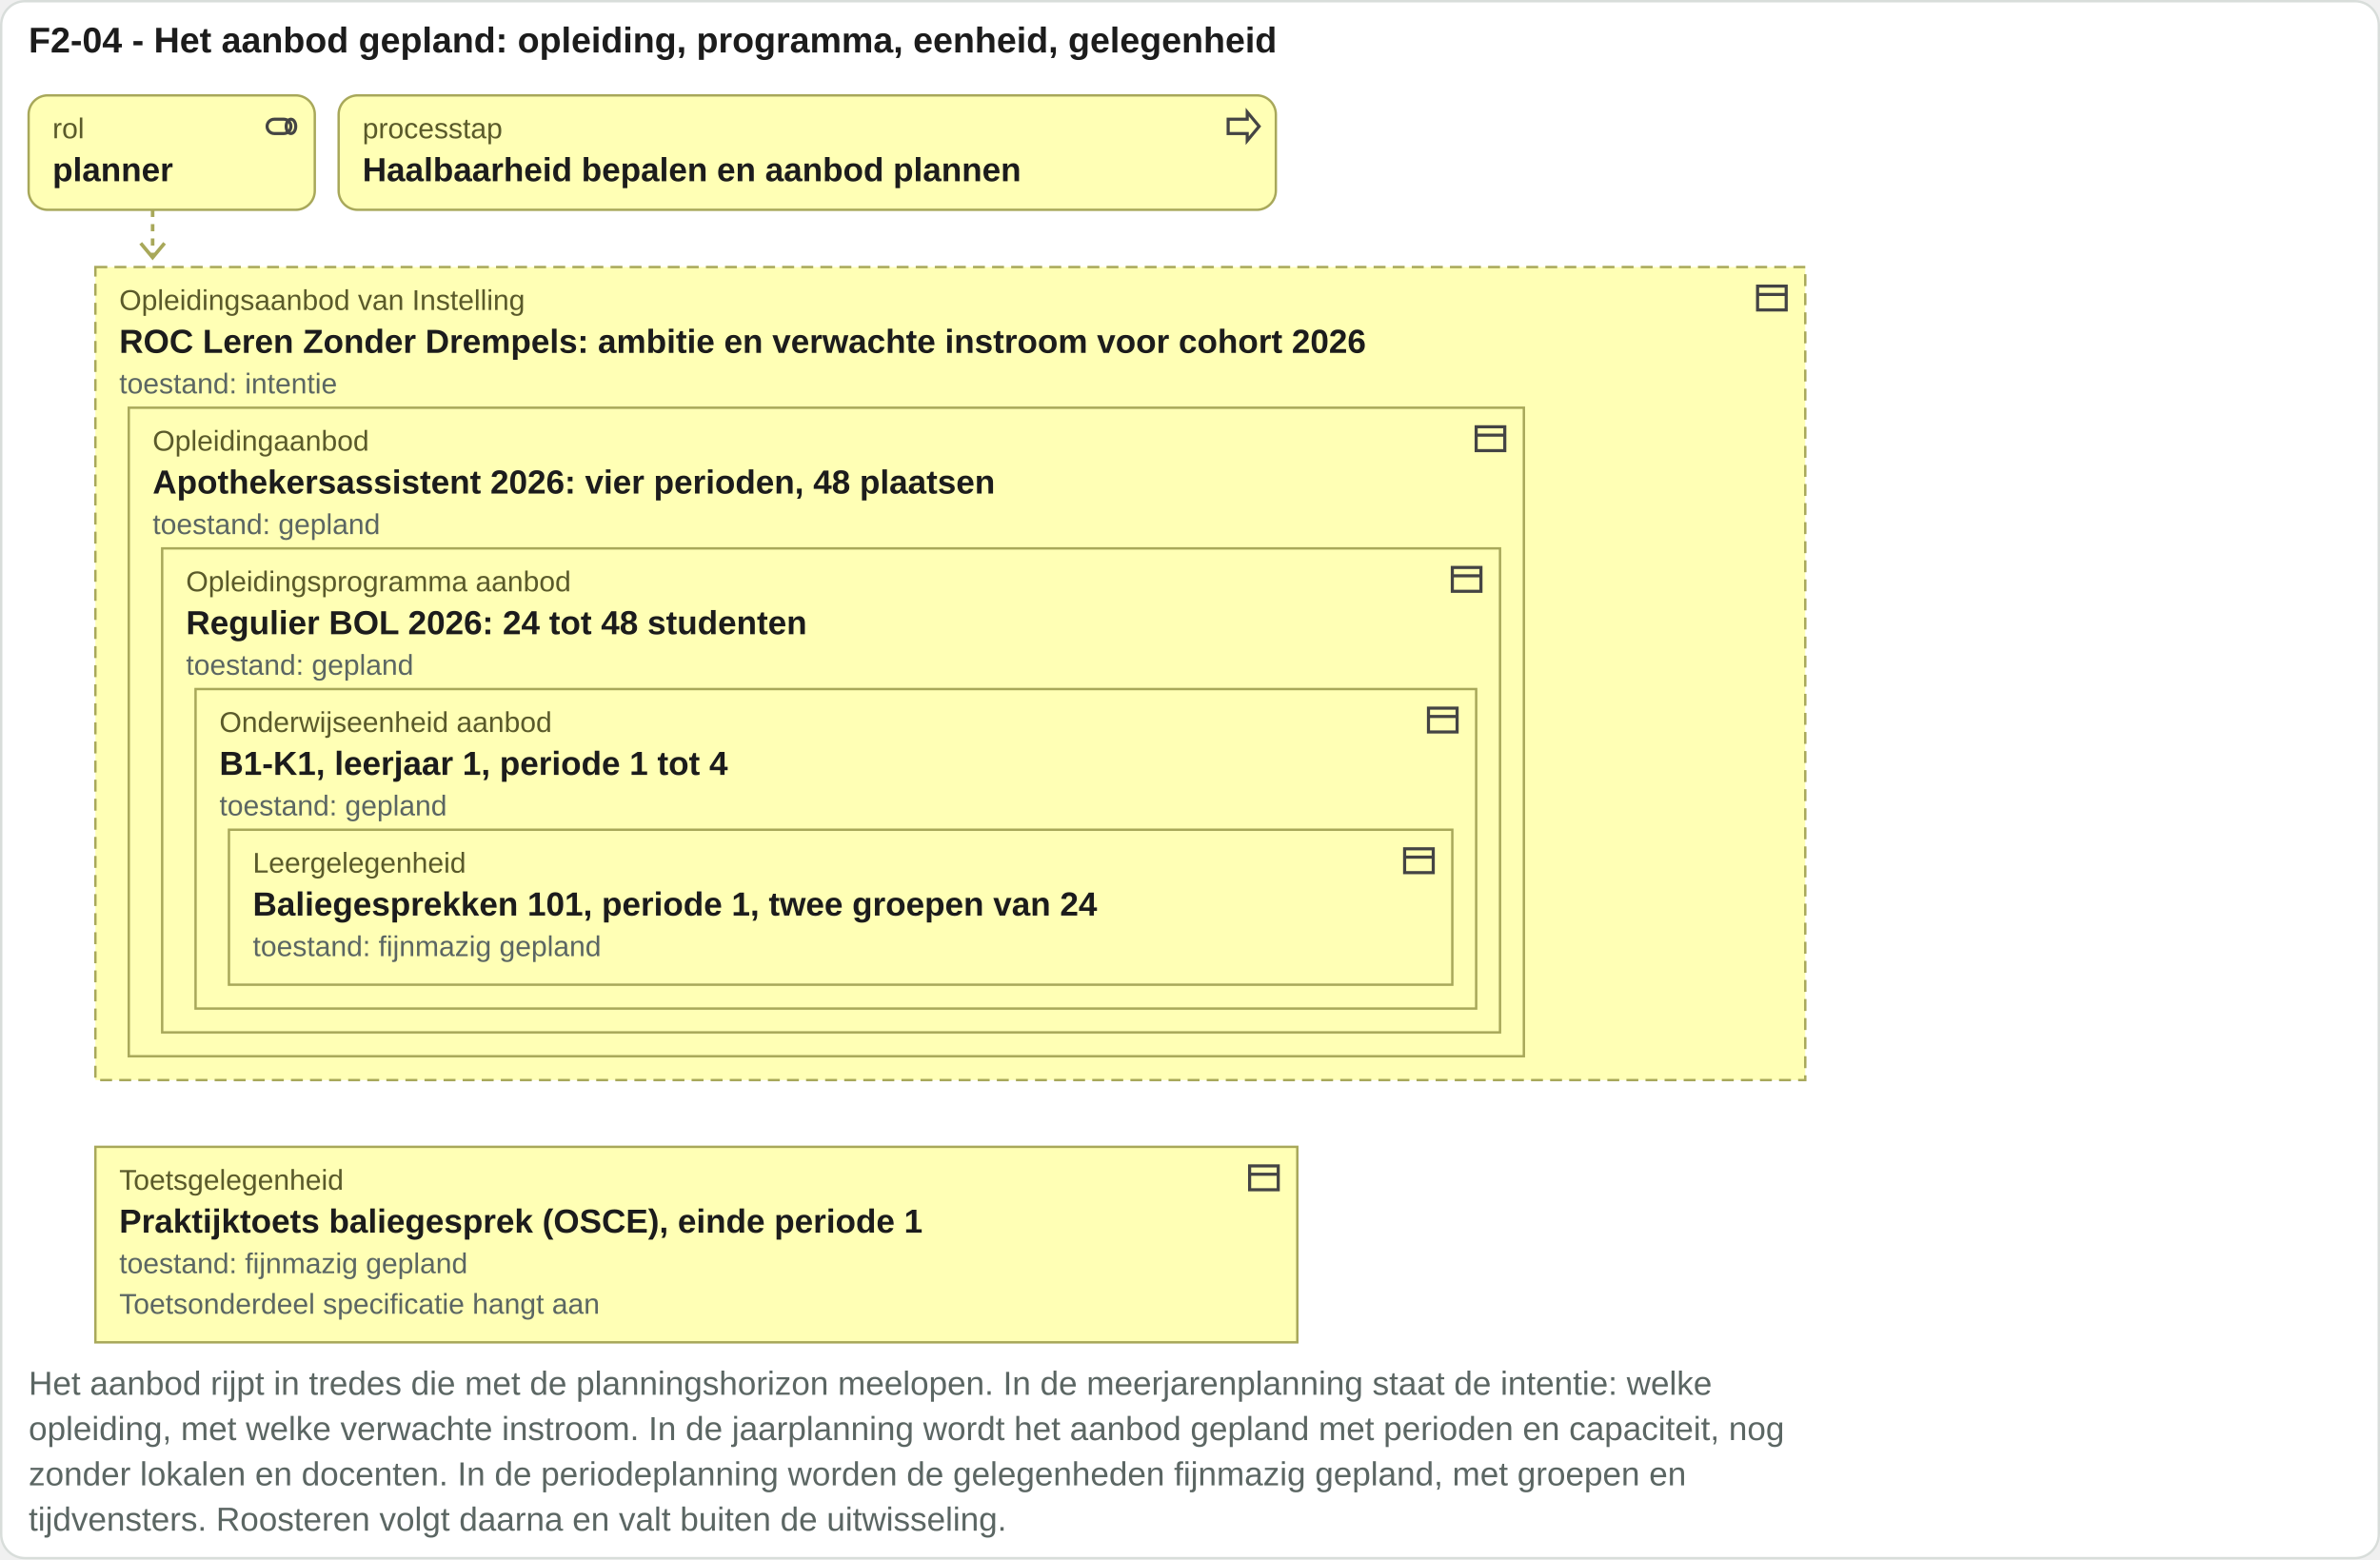
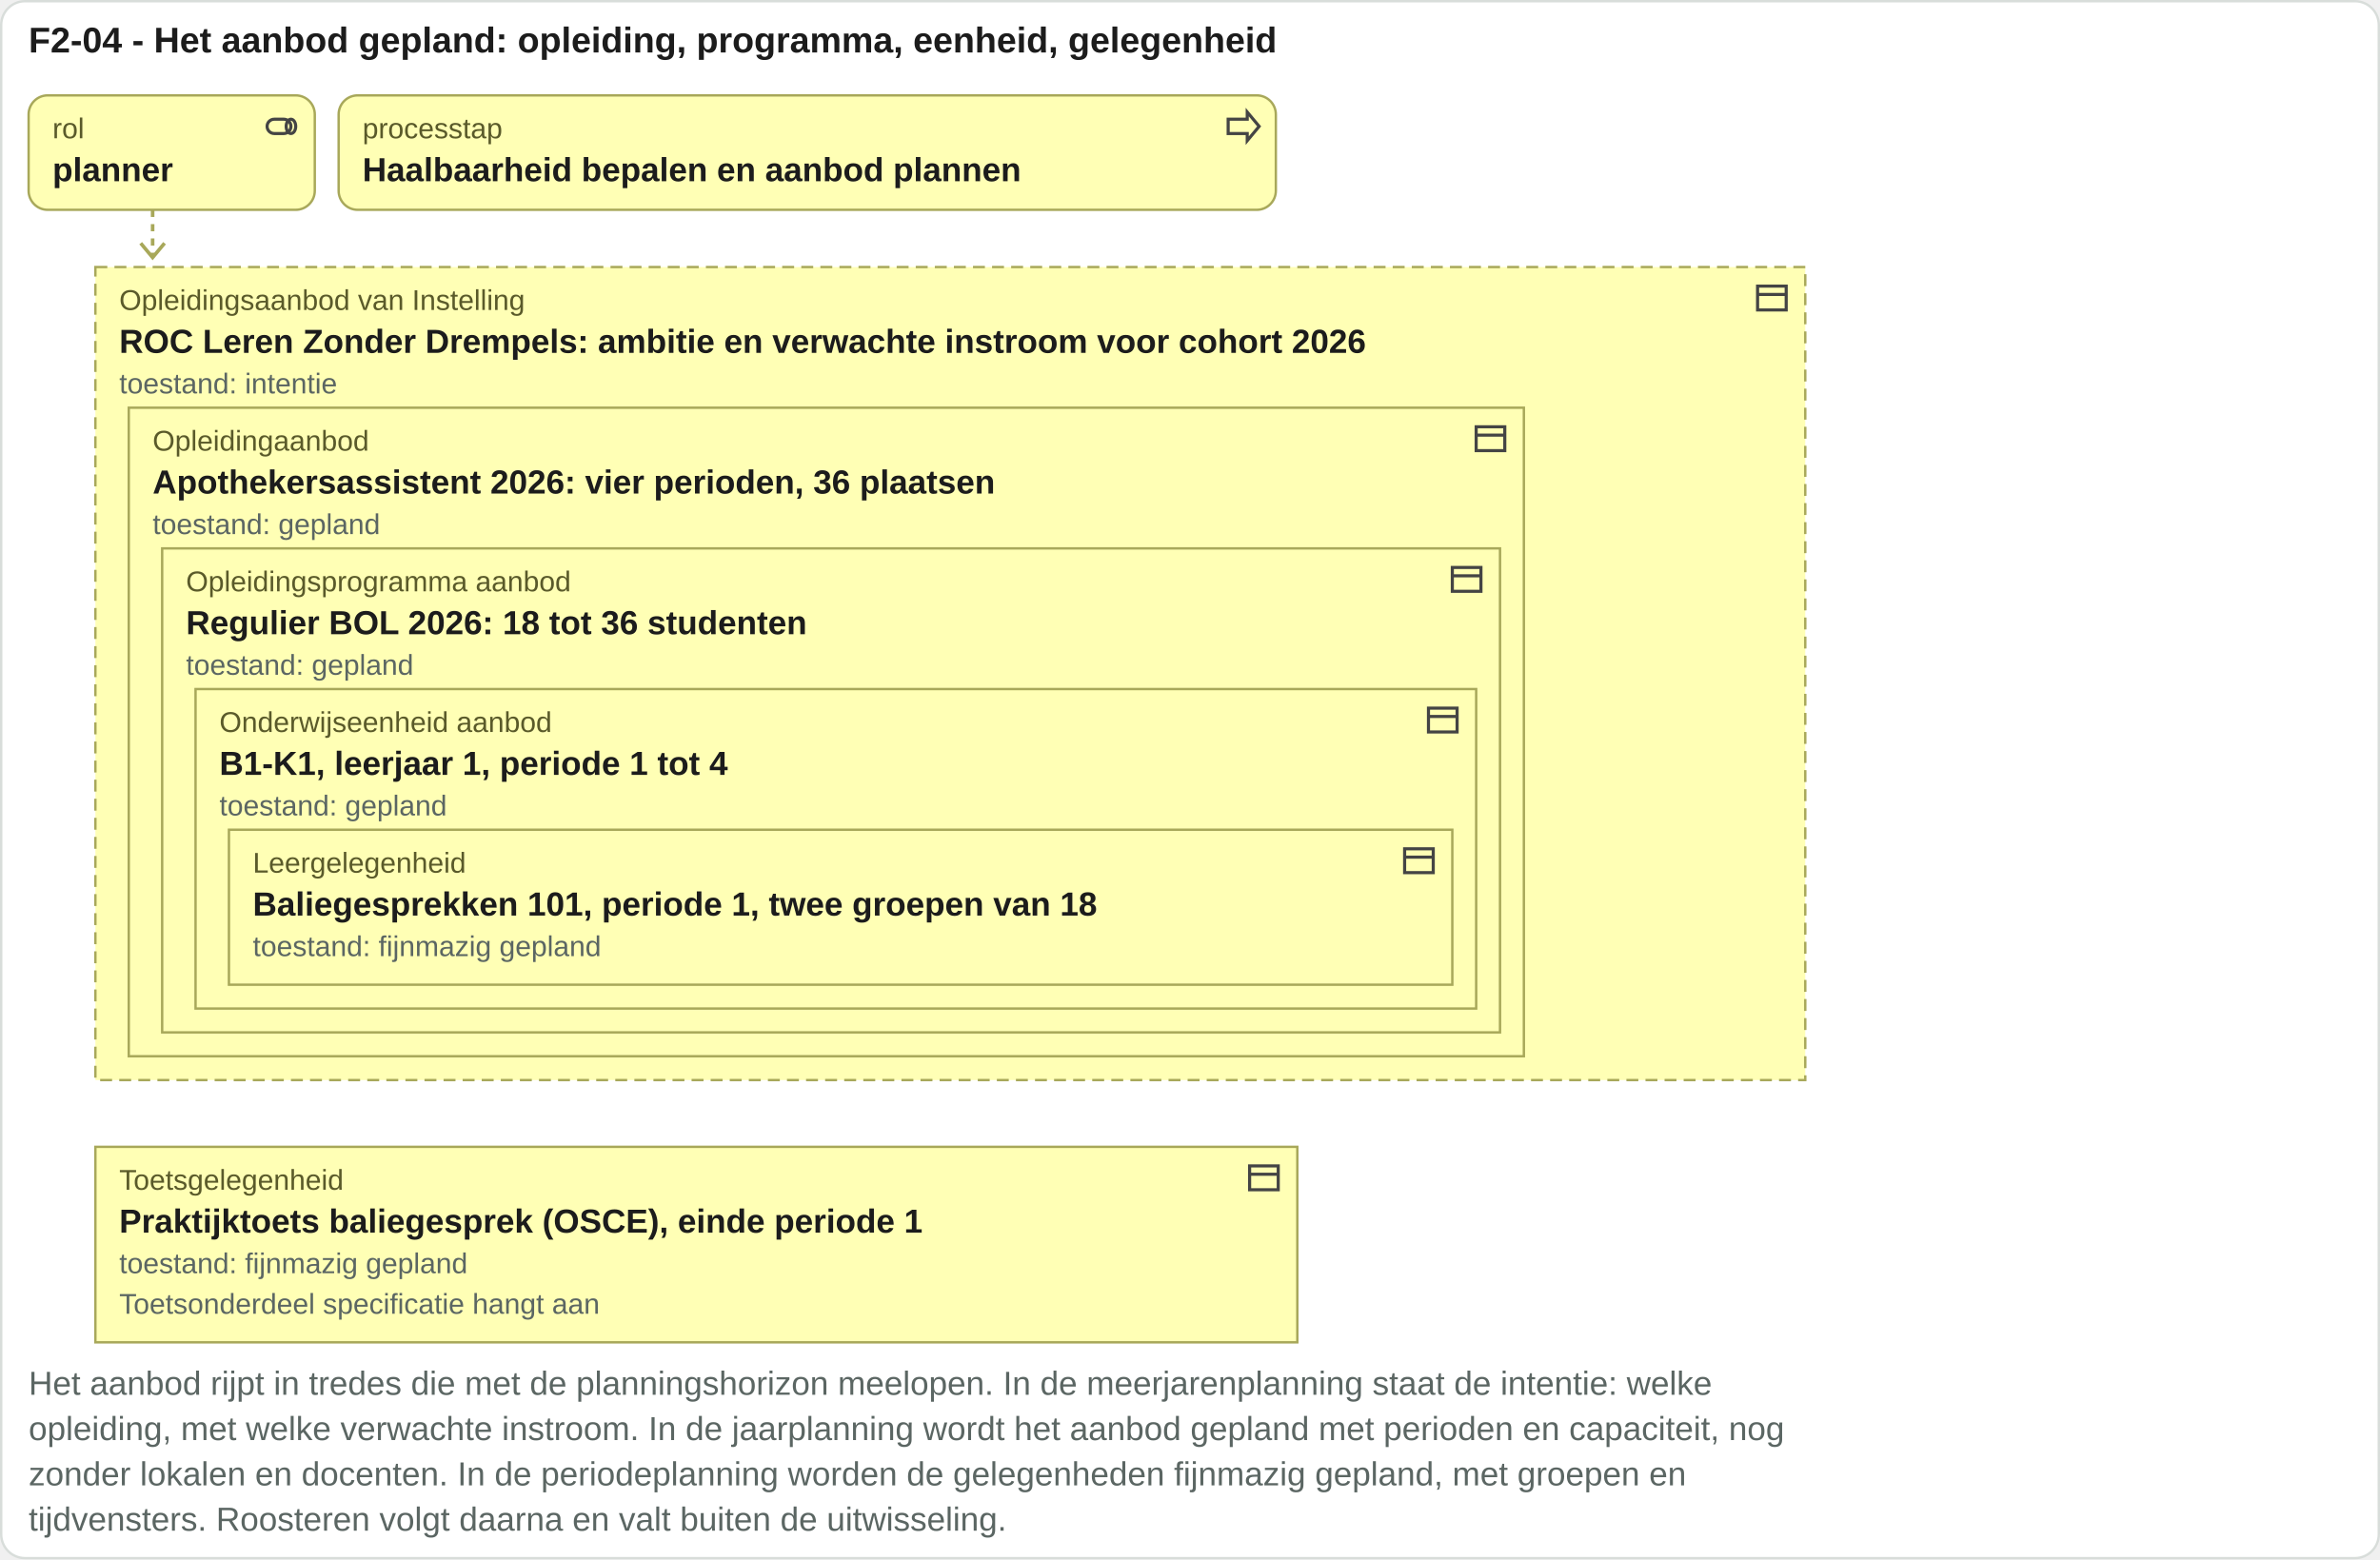
<svg xmlns="http://www.w3.org/2000/svg" viewBox="0 0 998 654" width="998" height="654">
  <rect x="0.5" y="0.5" width="997" height="653" rx="10" fill="#ffffff" stroke="#d8ddda" />
  <text x="12" y="22" font-family="Arial, Helvetica, sans-serif" font-size="15" font-weight="bold" fill="#1c1c1c" text-anchor="start">F2-04 - Het aanbod gepland: opleiding, programma, eenheid, gelegenheid</text>
  <rect x="12" y="40" width="120" height="48" rx="8" fill="#ffffb5" stroke="#a8a85a" />
  <g transform="translate(110,45)" fill="none" stroke="#444" stroke-width="1.3">
    <rect x="2" y="5" width="10" height="6" rx="3" />
    <ellipse cx="12" cy="8" rx="2" ry="3" />
  </g>
  <text x="22" y="58" font-family="Arial, Helvetica, sans-serif" font-size="12" fill="#5a5a2a" text-anchor="start">rol</text>
  <text x="22" y="76" font-family="Arial, Helvetica, sans-serif" font-size="14" font-weight="bold" fill="#1c1c1c" text-anchor="start">planner</text>
  <rect x="142" y="40" width="393" height="48" rx="8" fill="#ffffb5" stroke="#a8a85a" />
  <g transform="translate(513,45)" fill="none" stroke="#444" stroke-width="1.3">
    <path d="M2 5h8V2l5 6-5 6v-3H2z" />
  </g>
  <text x="152" y="58" font-family="Arial, Helvetica, sans-serif" font-size="12" fill="#5a5a2a" text-anchor="start">processtap</text>
  <text x="152" y="76" font-family="Arial, Helvetica, sans-serif" font-size="14" font-weight="bold" fill="#1c1c1c" text-anchor="start">Haalbaarheid bepalen en aanbod plannen</text>
  <path d="M64 88 V108" stroke="#a8a85a" stroke-width="1.5" stroke-dasharray="3 3" />
  <path d="M59 102 l5 6 5 -6" fill="none" stroke="#a8a85a" stroke-width="1.5" />
  <rect x="40" y="112" width="717" height="341" rx="0" fill="#ffffb5" stroke="#a8a85a" stroke-dasharray="5 3" />
  <g transform="translate(735,117)" fill="none" stroke="#444" stroke-width="1.3">
    <rect x="2" y="3" width="12" height="10" />
    <path d="M2 6.5h12" />
  </g>
  <text x="50" y="130" font-family="Arial, Helvetica, sans-serif" font-size="12" fill="#5a5a2a" text-anchor="start">Opleidingsaanbod van Instelling</text>
  <text x="50" y="148" font-family="Arial, Helvetica, sans-serif" font-size="14" font-weight="bold" fill="#1c1c1c" text-anchor="start">ROC Leren Zonder Drempels: ambitie en verwachte instroom voor cohort 2026</text>
  <rect x="54" y="171" width="585" height="272" rx="0" fill="#ffffb5" stroke="#a8a85a" />
  <g transform="translate(617,176)" fill="none" stroke="#444" stroke-width="1.3">
    <rect x="2" y="3" width="12" height="10" />
    <path d="M2 6.5h12" />
  </g>
  <text x="64" y="189" font-family="Arial, Helvetica, sans-serif" font-size="12" fill="#5a5a2a" text-anchor="start">Opleidingaanbod</text>
-   <text x="64" y="207" font-family="Arial, Helvetica, sans-serif" font-size="14" font-weight="bold" fill="#1c1c1c" text-anchor="start">Apothekersassistent 2026: vier perioden, 48 plaatsen</text>
+   <text x="64" y="207" font-family="Arial, Helvetica, sans-serif" font-size="14" font-weight="bold" fill="#1c1c1c" text-anchor="start">Apothekersassistent 2026: vier perioden, 36 plaatsen</text>
  <rect x="68" y="230" width="561" height="203" rx="0" fill="#ffffb5" stroke="#a8a85a" />
  <g transform="translate(607,235)" fill="none" stroke="#444" stroke-width="1.3">
    <rect x="2" y="3" width="12" height="10" />
    <path d="M2 6.5h12" />
  </g>
  <text x="78" y="248" font-family="Arial, Helvetica, sans-serif" font-size="12" fill="#5a5a2a" text-anchor="start">Opleidingsprogramma aanbod</text>
-   <text x="78" y="266" font-family="Arial, Helvetica, sans-serif" font-size="14" font-weight="bold" fill="#1c1c1c" text-anchor="start">Regulier BOL 2026: 24 tot 48 studenten</text>
+   <text x="78" y="266" font-family="Arial, Helvetica, sans-serif" font-size="14" font-weight="bold" fill="#1c1c1c" text-anchor="start">Regulier BOL 2026: 18 tot 36 studenten</text>
  <rect x="82" y="289" width="537" height="134" rx="0" fill="#ffffb5" stroke="#a8a85a" />
  <g transform="translate(597,294)" fill="none" stroke="#444" stroke-width="1.3">
    <rect x="2" y="3" width="12" height="10" />
    <path d="M2 6.5h12" />
  </g>
  <text x="92" y="307" font-family="Arial, Helvetica, sans-serif" font-size="12" fill="#5a5a2a" text-anchor="start">Onderwijseenheid aanbod</text>
  <text x="92" y="325" font-family="Arial, Helvetica, sans-serif" font-size="14" font-weight="bold" fill="#1c1c1c" text-anchor="start">B1-K1, leerjaar 1, periode 1 tot 4</text>
  <rect x="96" y="348" width="513" height="65" rx="0" fill="#ffffb5" stroke="#a8a85a" />
  <g transform="translate(587,353)" fill="none" stroke="#444" stroke-width="1.3">
    <rect x="2" y="3" width="12" height="10" />
    <path d="M2 6.5h12" />
  </g>
  <text x="106" y="366" font-family="Arial, Helvetica, sans-serif" font-size="12" fill="#5a5a2a" text-anchor="start">Leergelegenheid</text>
-   <text x="106" y="384" font-family="Arial, Helvetica, sans-serif" font-size="14" font-weight="bold" fill="#1c1c1c" text-anchor="start">Baliegesprekken 101, periode 1, twee groepen van 24</text>
+   <text x="106" y="384" font-family="Arial, Helvetica, sans-serif" font-size="14" font-weight="bold" fill="#1c1c1c" text-anchor="start">Baliegesprekken 101, periode 1, twee groepen van 18</text>
  <text x="106" y="401" font-family="Arial, Helvetica, sans-serif" font-size="12" fill="#5b6663" text-anchor="start">toestand: fijnmazig gepland</text>
  <text x="92" y="342" font-family="Arial, Helvetica, sans-serif" font-size="12" fill="#5b6663" text-anchor="start">toestand: gepland</text>
  <text x="78" y="283" font-family="Arial, Helvetica, sans-serif" font-size="12" fill="#5b6663" text-anchor="start">toestand: gepland</text>
  <text x="64" y="224" font-family="Arial, Helvetica, sans-serif" font-size="12" fill="#5b6663" text-anchor="start">toestand: gepland</text>
  <text x="50" y="165" font-family="Arial, Helvetica, sans-serif" font-size="12" fill="#5b6663" text-anchor="start">toestand: intentie</text>
  <rect x="40" y="481" width="504" height="82" rx="0" fill="#ffffb5" stroke="#a8a85a" />
  <g transform="translate(522,486)" fill="none" stroke="#444" stroke-width="1.3">
    <rect x="2" y="3" width="12" height="10" />
    <path d="M2 6.5h12" />
  </g>
  <text x="50" y="499" font-family="Arial, Helvetica, sans-serif" font-size="12" fill="#5a5a2a" text-anchor="start">Toetsgelegenheid</text>
  <text x="50" y="517" font-family="Arial, Helvetica, sans-serif" font-size="14" font-weight="bold" fill="#1c1c1c" text-anchor="start">Praktijktoets baliegesprek (OSCE), einde periode 1</text>
  <text x="50" y="534" font-family="Arial, Helvetica, sans-serif" font-size="12" fill="#5b6663" text-anchor="start">toestand: fijnmazig gepland</text>
  <text x="50" y="551" font-family="Arial, Helvetica, sans-serif" font-size="12" fill="#5b6663" text-anchor="start">Toetsonderdeel specificatie hangt aan</text>
  <text x="12" y="585" font-family="Arial, Helvetica, sans-serif" font-size="14" fill="#5b6663" text-anchor="start">Het aanbod rijpt in tredes die met de planningshorizon meelopen. In de meerjarenplanning staat de intentie: welke</text>
  <text x="12" y="604" font-family="Arial, Helvetica, sans-serif" font-size="14" fill="#5b6663" text-anchor="start">opleiding, met welke verwachte instroom. In de jaarplanning wordt het aanbod gepland met perioden en capaciteit, nog</text>
  <text x="12" y="623" font-family="Arial, Helvetica, sans-serif" font-size="14" fill="#5b6663" text-anchor="start">zonder lokalen en docenten. In de periodeplanning worden de gelegenheden fijnmazig gepland, met groepen en</text>
  <text x="12" y="642" font-family="Arial, Helvetica, sans-serif" font-size="14" fill="#5b6663" text-anchor="start">tijdvensters. Roosteren volgt daarna en valt buiten de uitwisseling.</text>
</svg>
